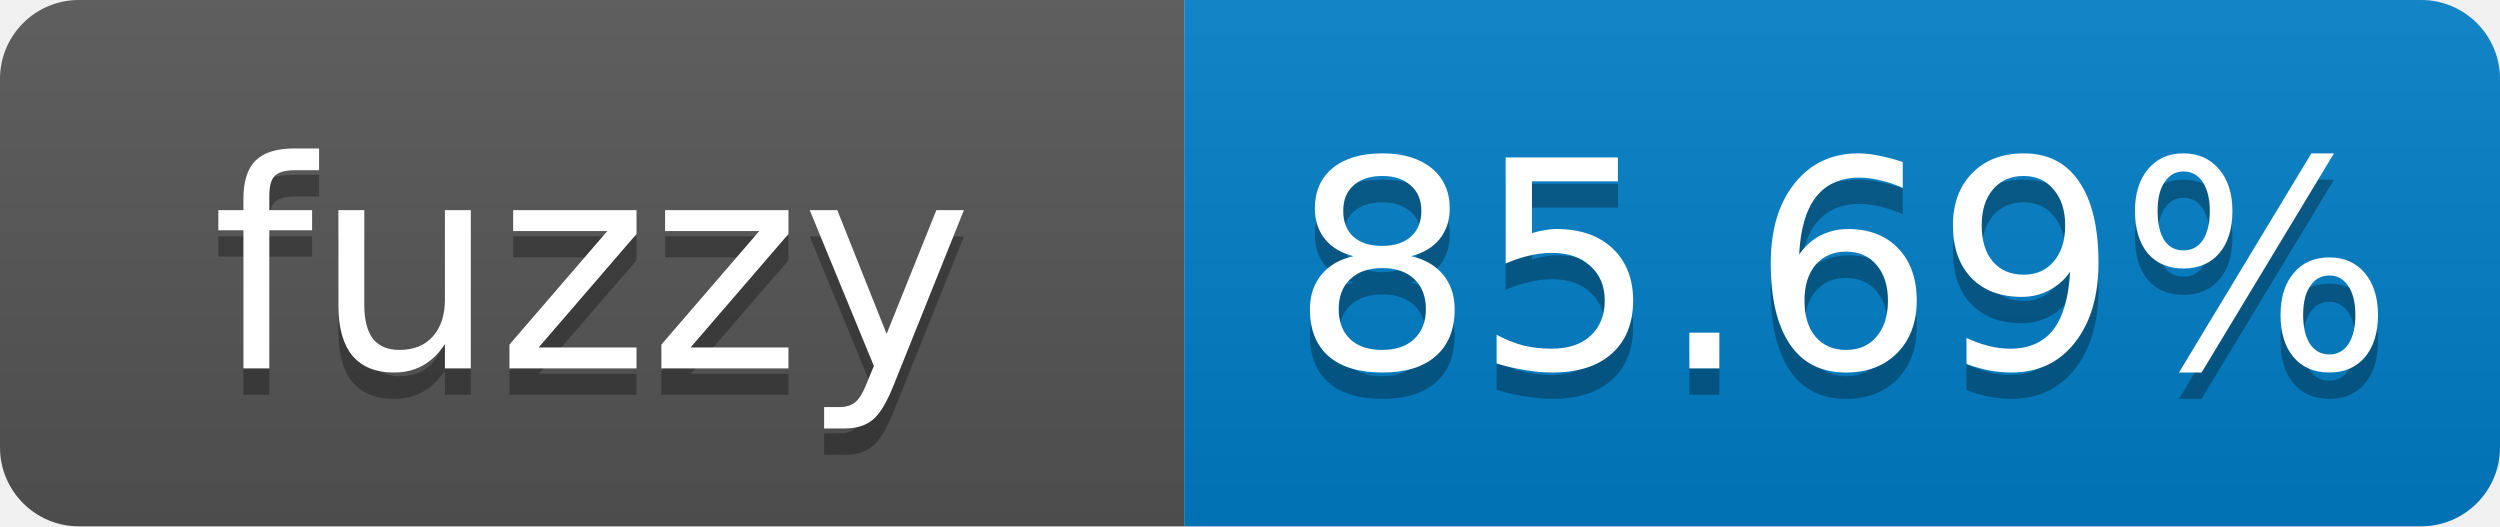
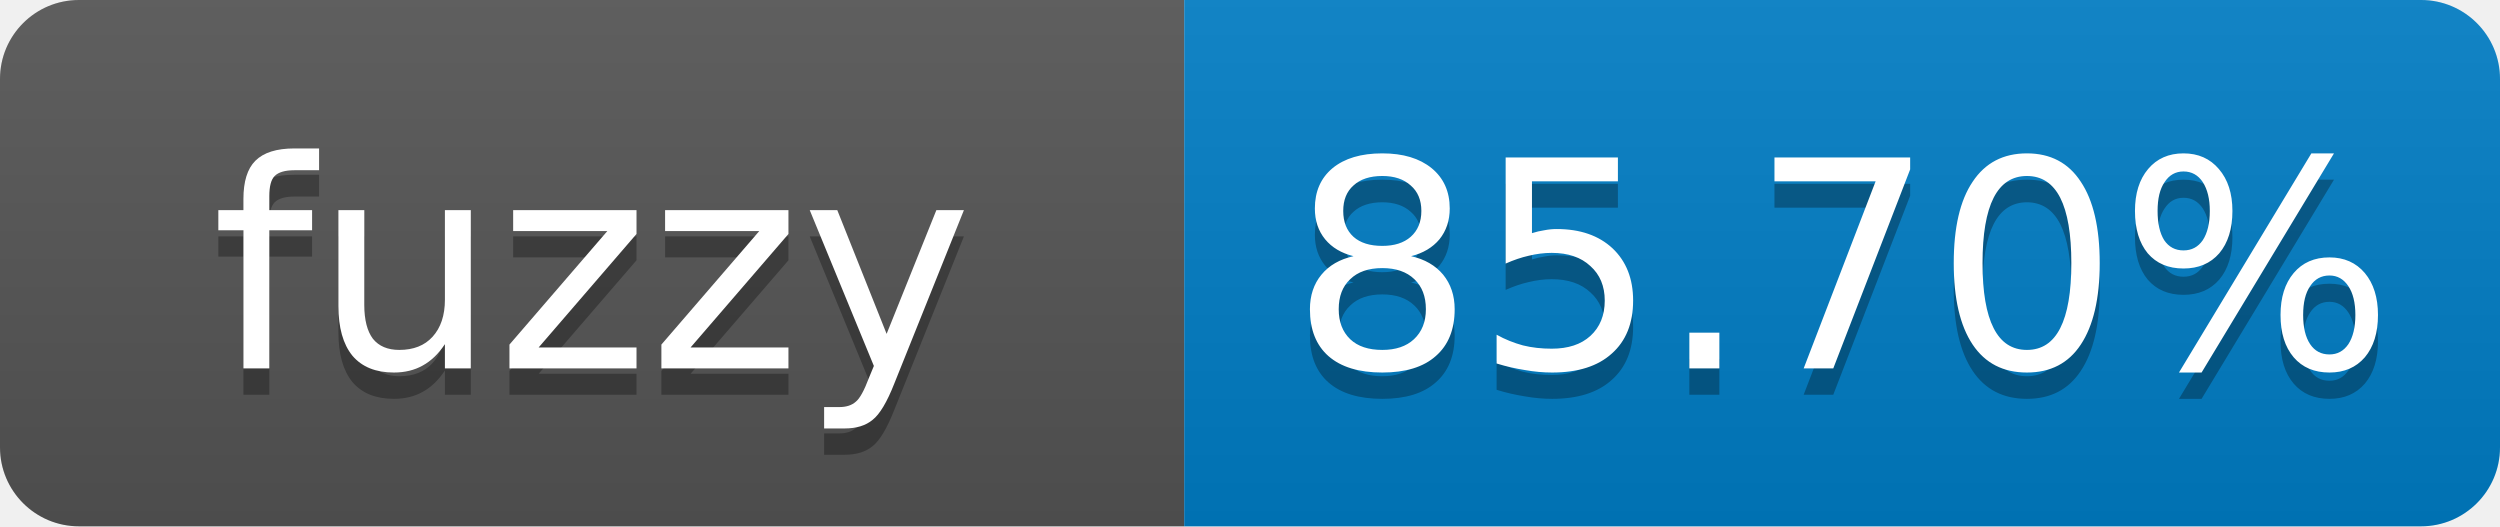
- <svg xmlns="http://www.w3.org/2000/svg" width="95" height="20" role="img" aria-label="fuzzy: 85.69%">
+ <svg xmlns="http://www.w3.org/2000/svg" width="95" height="20" role="img" aria-label="fuzzy: 85.70%">
  <linearGradient id="s" x2="0" y2="100%">
    <stop offset="0" stop-color="#bbb" stop-opacity=".1" />
    <stop offset="1" stop-opacity=".1" />
  </linearGradient>
  <clipPath id="r">
    <rect width="95" height="20" rx="3" fill="#fff" />
  </clipPath>
  <g clip-path="url(#r)">
    <rect width="45" height="20" fill="#555" />
    <rect x="45" width="50" height="20" fill="#007ec6" />
    <rect width="95" height="20" fill="url(#s)" />
  </g>
  <g fill="#fff" text-anchor="middle" font-family="Verdana,Geneva,DejaVu Sans,sans-serif" font-size="11">
    <text x="22.5" y="15" fill="#010101" fill-opacity=".3">fuzzy</text>
    <text x="22.5" y="14">fuzzy</text>
-     <text x="70" y="15" fill="#010101" fill-opacity=".3">85.69%</text>
-     <text x="70" y="14">85.69%</text>
+     <text x="70" y="15" fill="#010101" fill-opacity=".3">85.70%</text>
+     <text x="70" y="14">85.70%</text>
  </g>
</svg>
